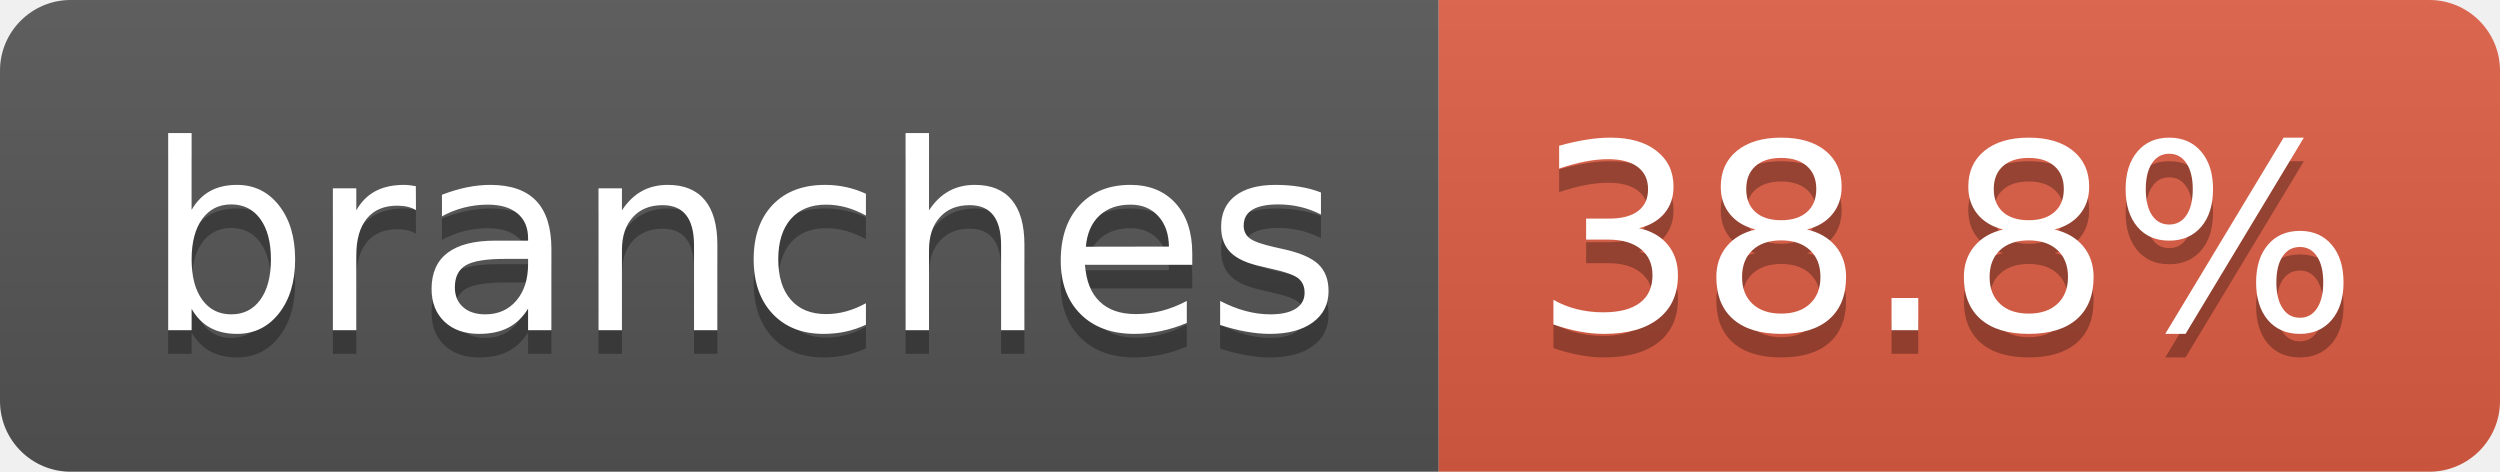
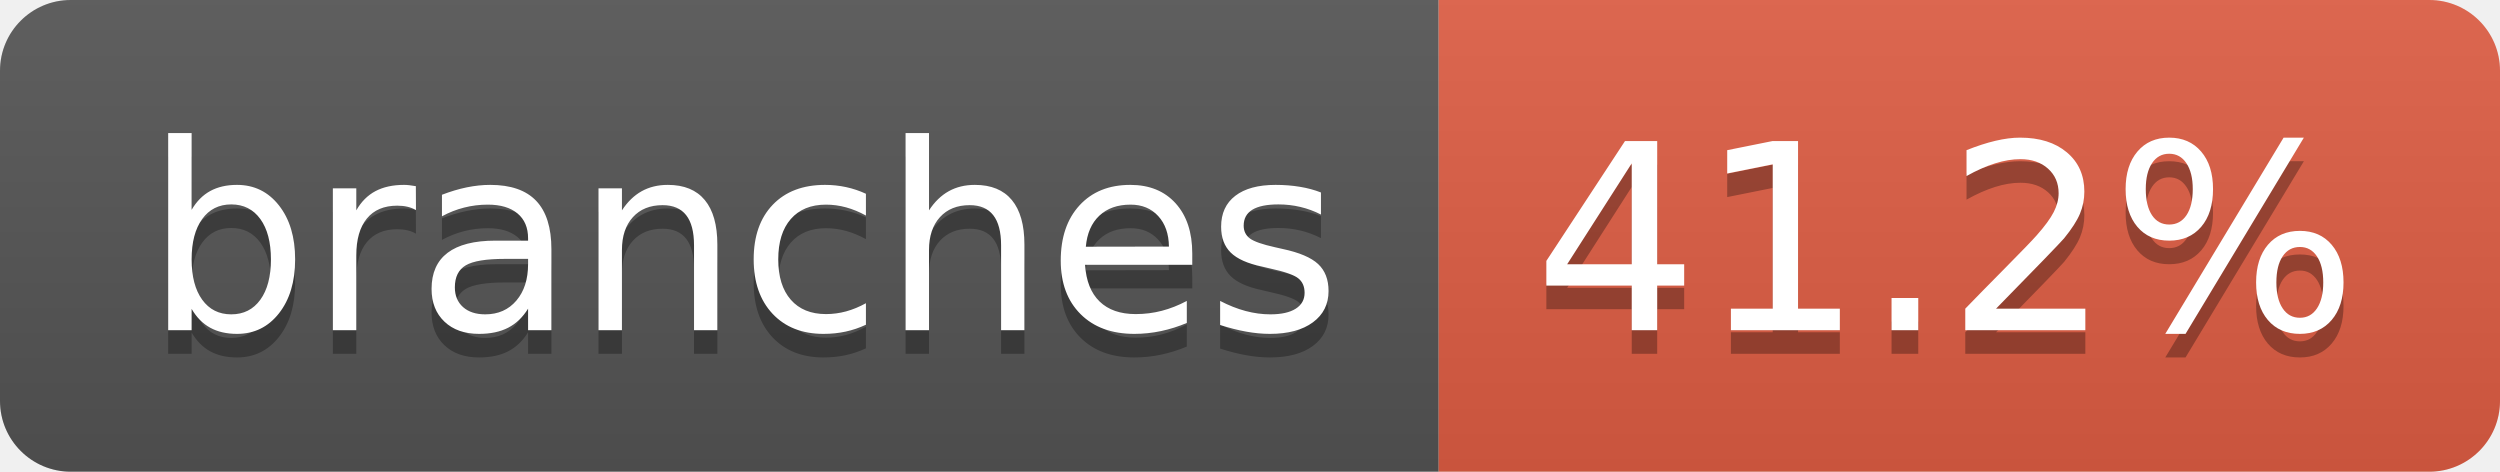
- <svg xmlns="http://www.w3.org/2000/svg" width="106" height="20" role="img" aria-label="branches: 38.8%">
+ <svg xmlns="http://www.w3.org/2000/svg" width="106" height="20" role="img" aria-label="branches: 41.2%">
  <linearGradient id="s" x2="0" y2="100%">
    <stop offset="0" stop-color="#bbb" stop-opacity=".1" />
    <stop offset="1" stop-opacity=".1" />
  </linearGradient>
  <clipPath id="r">
    <rect width="106" height="20" rx="3" fill="#fff" />
  </clipPath>
  <g clip-path="url(#r)">
    <rect width="61" height="20" fill="#555" />
    <rect x="61" width="45" height="20" fill="#e05d44" />
    <rect width="106" height="20" fill="url(#s)" />
  </g>
  <g fill="#fff" text-anchor="middle" font-family="Verdana,Geneva,DejaVu Sans,sans-serif" text-rendering="geometricPrecision" font-size="110">
    <text aria-hidden="true" x="315" y="150" fill="#010101" fill-opacity=".3" transform="scale(.1)" textLength="507">branches</text>
    <text x="315" y="140" transform="scale(.1)" fill="#fff" textLength="507">branches</text>
-     <text aria-hidden="true" x="825" y="150" fill="#010101" fill-opacity=".3" transform="scale(.1)" textLength="350">38.8%</text>
-     <text x="825" y="140" transform="scale(.1)" fill="#fff" textLength="350">38.8%</text>
+     <text aria-hidden="true" x="825" y="150" fill="#010101" fill-opacity=".3" transform="scale(.1)" textLength="350">41.2%</text>
+     <text x="825" y="140" transform="scale(.1)" fill="#fff" textLength="350">41.2%</text>
  </g>
</svg>
